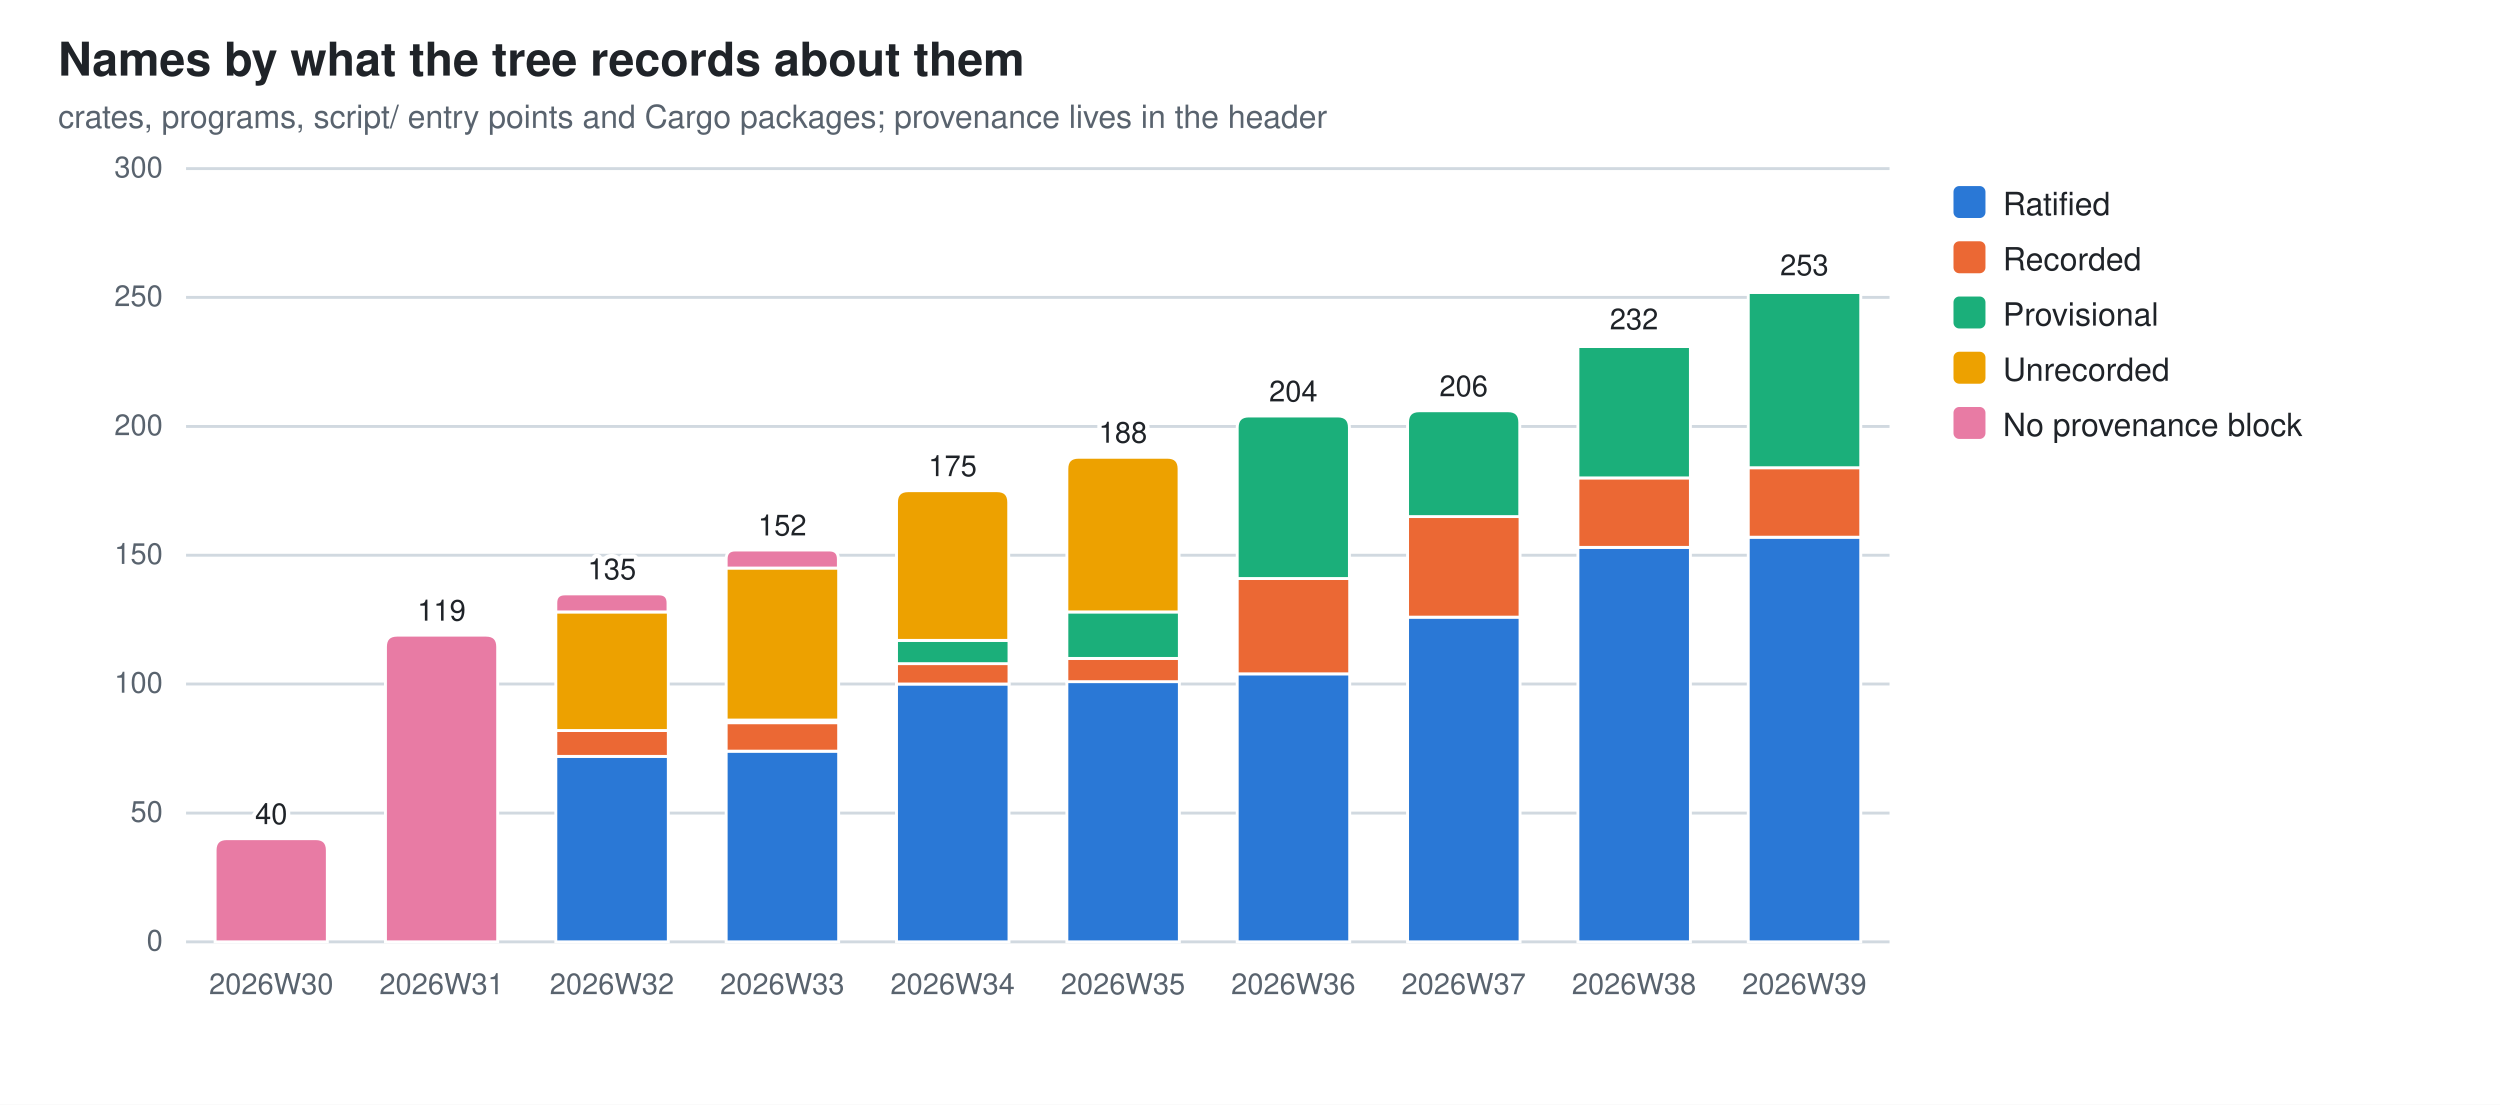
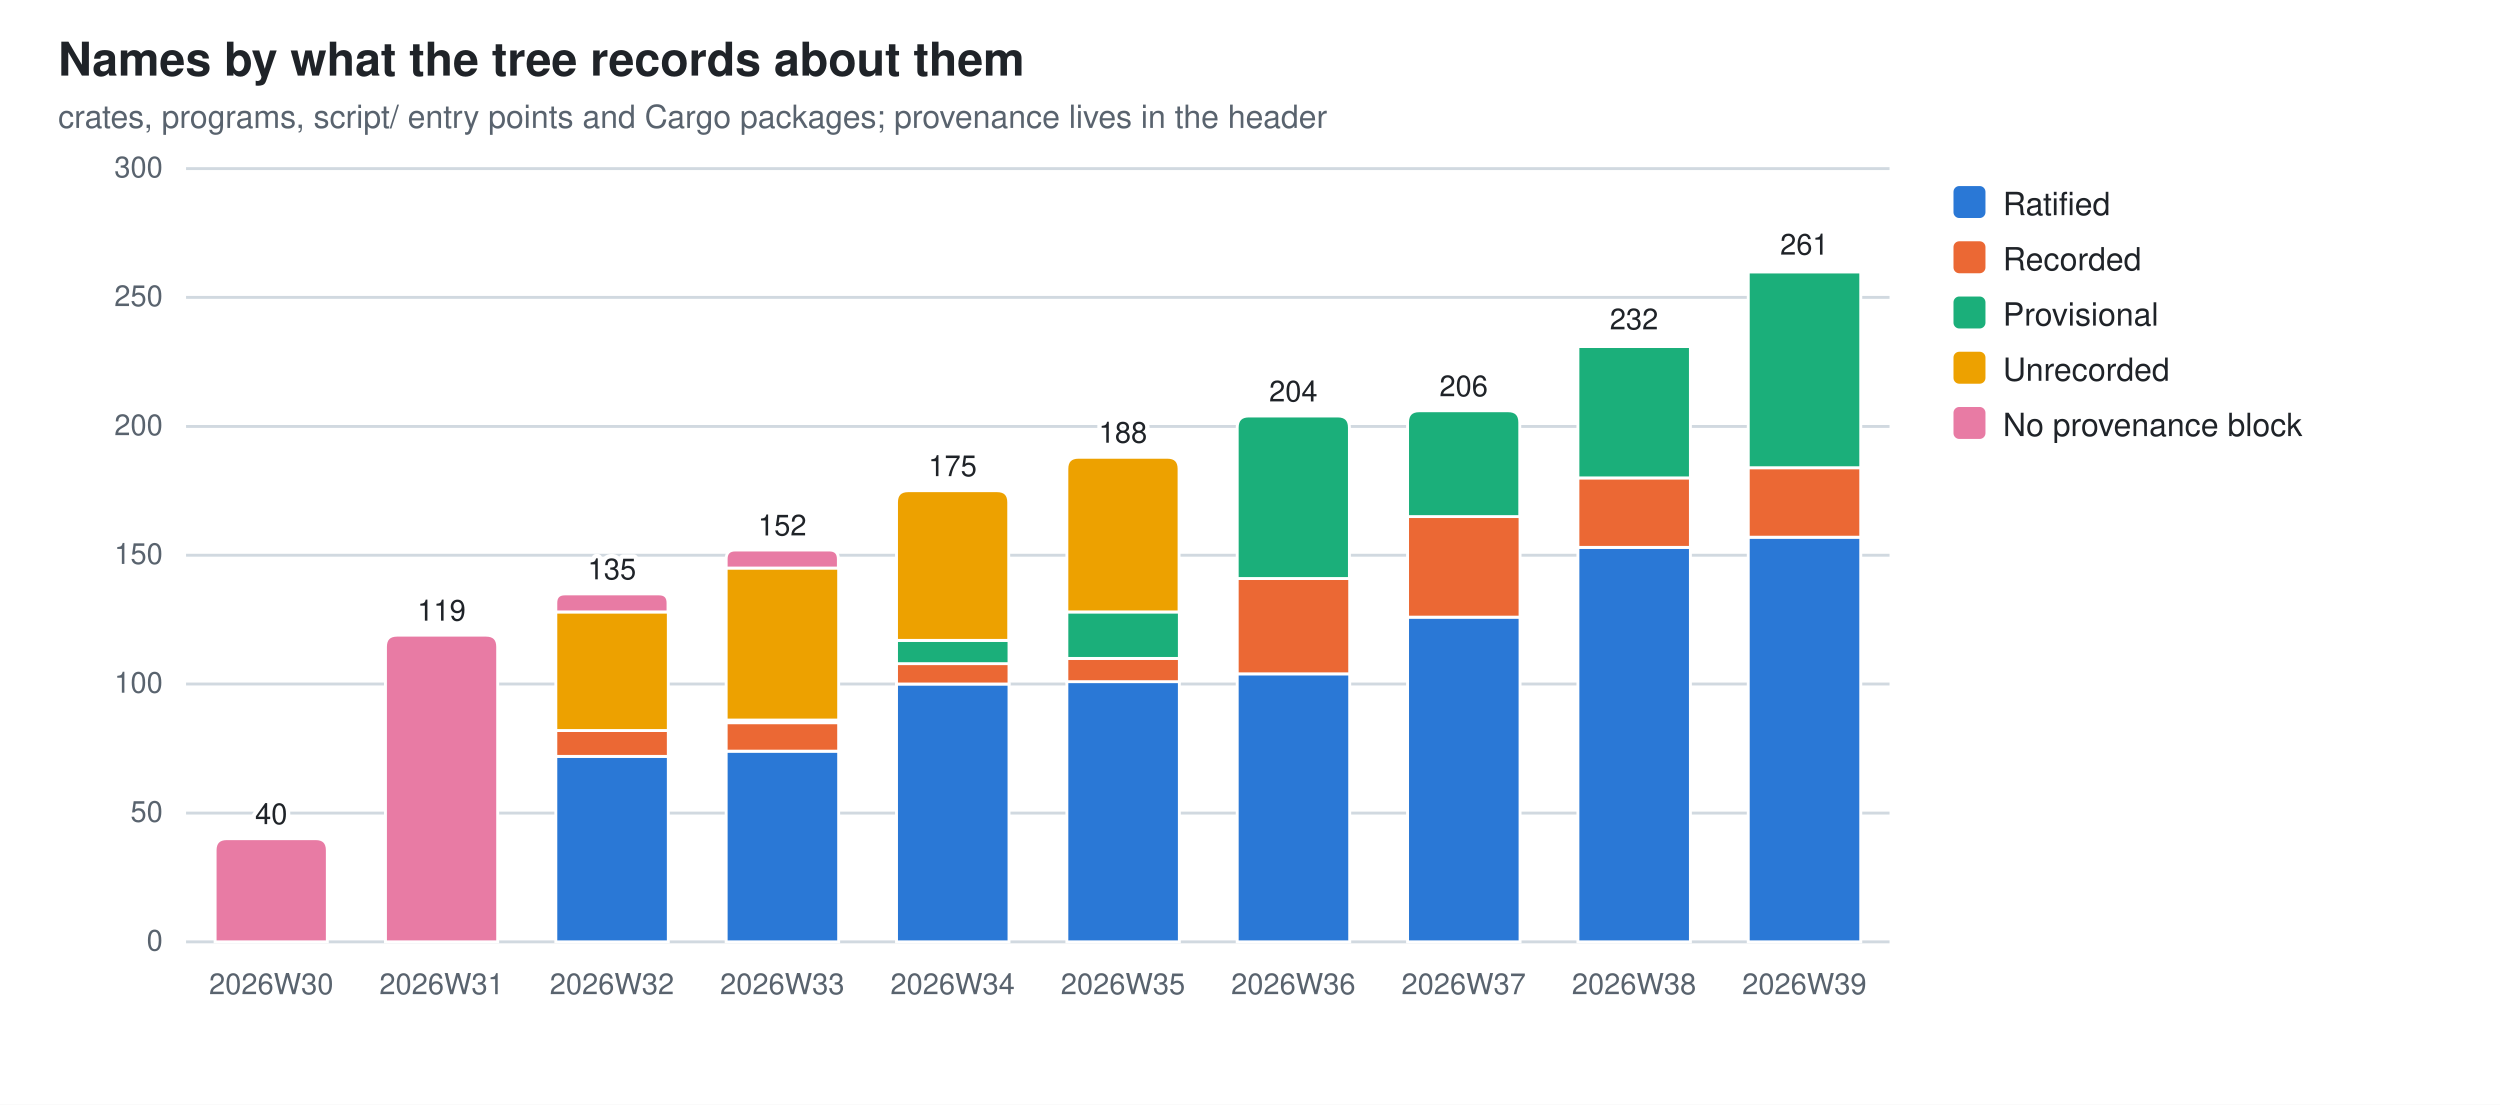
<svg xmlns="http://www.w3.org/2000/svg" width="860" height="380" viewBox="0 0 860 380" role="img" aria-label="Names by what the tree records about them">
  <style>
  .bg{fill:#ffffff} .fg{fill:#1f2328} .mut{fill:#59636e} .grid{stroke:#d1d9e0}
  .seg{stroke:#ffffff;stroke-width:1}
  .val{paint-order:stroke;stroke:#ffffff;stroke-width:3px;stroke-linejoin:round}
  .s0{fill:#2a78d6}  .s1{fill:#eb6834}  .s2{fill:#1baf7a}  .s3{fill:#eda100}  .s4{fill:#e87ba4}  .s5{fill:#008300}  .s6{fill:#4a3aa7}  .s7{fill:#e34948}
  @media (prefers-color-scheme: dark){
    .bg{fill:#0d1117} .fg{fill:#e6edf3} .mut{fill:#9198a1} .grid{stroke:#30363d}
    .seg{stroke:#0d1117} .val{stroke:#0d1117} .s0{fill:#3987e5} .s1{fill:#d95926} .s2{fill:#199e70} .s3{fill:#c98500} .s4{fill:#d55181} .s5{fill:#008300} .s6{fill:#9085e9} .s7{fill:#e66767}}
  text{font-family:-apple-system,BlinkMacSystemFont,"Segoe UI",Helvetica,Arial,sans-serif}
</style>
  <rect class="bg" width="860" height="380" />
  <text class="fg" x="20" y="26" font-size="16" font-weight="600">Names by what the tree records about them</text>
  <text class="mut" x="20" y="44" font-size="11">crates, programs, script/ entry points and Cargo packages; provenance lives in the header</text>
  <line class="grid" x1="64" y1="324.0" x2="650.0" y2="324.0" stroke-width="1" />
  <text class="mut" x="56" y="327.0" font-size="10" text-anchor="end">0</text>
  <line class="grid" x1="64" y1="279.7" x2="650.0" y2="279.7" stroke-width="1" />
  <text class="mut" x="56" y="282.7" font-size="10" text-anchor="end">50</text>
  <line class="grid" x1="64" y1="235.3" x2="650.0" y2="235.3" stroke-width="1" />
  <text class="mut" x="56" y="238.3" font-size="10" text-anchor="end">100</text>
  <line class="grid" x1="64" y1="191.0" x2="650.0" y2="191.0" stroke-width="1" />
  <text class="mut" x="56" y="194.0" font-size="10" text-anchor="end">150</text>
  <line class="grid" x1="64" y1="146.7" x2="650.0" y2="146.7" stroke-width="1" />
  <text class="mut" x="56" y="149.7" font-size="10" text-anchor="end">200</text>
  <line class="grid" x1="64" y1="102.3" x2="650.0" y2="102.3" stroke-width="1" />
  <text class="mut" x="56" y="105.3" font-size="10" text-anchor="end">250</text>
  <line class="grid" x1="64" y1="58.0" x2="650.0" y2="58.0" stroke-width="1" />
  <text class="mut" x="56" y="61.0" font-size="10" text-anchor="end">300</text>
  <path class="seg s4" d="M74.0,324.0 V292.5 Q74.0,288.5 78.0,288.5 H108.6 Q112.6,288.5 112.6,292.5 V324.0 Z" />
  <text class="mut" x="93.3" y="342" font-size="10" text-anchor="middle">2026W30</text>
  <text class="fg val" x="93.3" y="283.5" font-size="10" text-anchor="middle">40</text>
  <path class="seg s4" d="M132.6,324.0 V222.5 Q132.6,218.5 136.6,218.5 H167.2 Q171.2,218.5 171.2,222.5 V324.0 Z" />
  <text class="mut" x="151.9" y="342" font-size="10" text-anchor="middle">2026W31</text>
  <text class="fg val" x="151.9" y="213.5" font-size="10" text-anchor="middle">119</text>
  <rect class="seg s0" x="191.2" y="260.2" width="38.7" height="63.8" />
  <rect class="seg s1" x="191.2" y="251.3" width="38.7" height="8.9" />
  <rect class="seg s3" x="191.2" y="210.5" width="38.7" height="40.8" />
  <path class="seg s4" d="M191.2,210.5 V207.4 Q191.2,204.3 194.3,204.3 H226.7 Q229.8,204.3 229.8,207.4 V210.5 Z" />
  <text class="mut" x="210.5" y="342" font-size="10" text-anchor="middle">2026W32</text>
  <text class="fg val" x="210.5" y="199.3" font-size="10" text-anchor="middle">135</text>
  <rect class="seg s0" x="249.8" y="258.4" width="38.7" height="65.6" />
  <rect class="seg s1" x="249.8" y="248.6" width="38.7" height="9.8" />
  <rect class="seg s2" x="249.8" y="247.7" width="38.7" height="0.9" />
  <rect class="seg s3" x="249.8" y="195.4" width="38.7" height="52.3" />
  <path class="seg s4" d="M249.8,195.4 V192.3 Q249.8,189.2 252.9,189.2 H285.3 Q288.4,189.2 288.4,192.3 V195.4 Z" />
  <text class="mut" x="269.1" y="342" font-size="10" text-anchor="middle">2026W33</text>
  <text class="fg val" x="269.1" y="184.2" font-size="10" text-anchor="middle">152</text>
  <rect class="seg s0" x="308.4" y="235.3" width="38.7" height="88.7" />
  <rect class="seg s1" x="308.4" y="228.2" width="38.7" height="7.1" />
  <rect class="seg s2" x="308.4" y="220.3" width="38.7" height="8.0" />
  <path class="seg s3" d="M308.4,220.3 V172.8 Q308.4,168.8 312.4,168.8 H343.0 Q347.0,168.8 347.0,172.8 V220.3 Z" />
  <text class="mut" x="327.7" y="342" font-size="10" text-anchor="middle">2026W34</text>
  <text class="fg val" x="327.7" y="163.8" font-size="10" text-anchor="middle">175</text>
  <rect class="seg s0" x="367.0" y="234.4" width="38.7" height="89.6" />
  <rect class="seg s1" x="367.0" y="226.5" width="38.7" height="8.0" />
  <rect class="seg s2" x="367.0" y="210.5" width="38.7" height="16.0" />
  <path class="seg s3" d="M367.0,210.5 V161.3 Q367.0,157.3 371.0,157.3 H401.6 Q405.6,157.3 405.6,161.3 V210.5 Z" />
  <text class="mut" x="386.3" y="342" font-size="10" text-anchor="middle">2026W35</text>
  <text class="fg val" x="386.3" y="152.3" font-size="10" text-anchor="middle">188</text>
  <rect class="seg s0" x="425.6" y="231.8" width="38.7" height="92.2" />
  <rect class="seg s1" x="425.6" y="199.0" width="38.7" height="32.8" />
  <path class="seg s2" d="M425.6,199.0 V147.1 Q425.6,143.1 429.6,143.1 H460.2 Q464.2,143.1 464.2,147.1 V199.0 Z" />
  <text class="mut" x="444.9" y="342" font-size="10" text-anchor="middle">2026W36</text>
  <text class="fg val" x="444.9" y="138.1" font-size="10" text-anchor="middle">204</text>
  <rect class="seg s0" x="484.2" y="212.3" width="38.7" height="111.7" />
  <rect class="seg s1" x="484.2" y="177.7" width="38.7" height="34.6" />
  <path class="seg s2" d="M484.2,177.7 V145.3 Q484.2,141.3 488.2,141.3 H518.8 Q522.8,141.3 522.8,145.3 V177.7 Z" />
  <text class="mut" x="503.5" y="342" font-size="10" text-anchor="middle">2026W37</text>
  <text class="fg val" x="503.5" y="136.3" font-size="10" text-anchor="middle">206</text>
  <rect class="seg s0" x="542.8" y="188.3" width="38.7" height="135.7" />
  <rect class="seg s1" x="542.8" y="164.4" width="38.7" height="23.9" />
  <rect class="seg s2" x="542.8" y="119.2" width="38.7" height="45.2" />
  <path class="seg s3" d="M542.8,119.2 V118.7 Q542.8,118.3 543.2,118.3 H581.0 Q581.4,118.3 581.4,118.7 V119.2 Z" />
  <text class="mut" x="562.1" y="342" font-size="10" text-anchor="middle">2026W38</text>
  <text class="fg val" x="562.1" y="113.3" font-size="10" text-anchor="middle">232</text>
  <rect class="seg s0" x="601.4" y="184.8" width="38.7" height="139.2" />
  <rect class="seg s1" x="601.4" y="160.9" width="38.7" height="23.9" />
-   <rect class="seg s2" x="601.4" y="100.6" width="38.7" height="60.3" />
-   <path class="seg s3" d="M601.4,100.6 V100.1 Q601.4,99.7 601.8,99.7 H639.6 Q640.0,99.7 640.0,100.1 V100.6 Z" />
+   <rect class="seg s2" x="601.4" y="93.5" width="38.7" height="67.4" />
+   <path class="seg s3" d="M601.4,93.5 V93.0 Q601.4,92.6 601.8,92.6 H639.6 Q640.0,92.6 640.0,93.0 V93.5 Z" />
  <text class="mut" x="620.7" y="342" font-size="10" text-anchor="middle">2026W39</text>
-   <text class="fg val" x="620.7" y="94.7" font-size="10" text-anchor="middle">253</text>
+   <text class="fg val" x="620.7" y="87.6" font-size="10" text-anchor="middle">261</text>
  <rect class="s0" x="672" y="64" width="11" height="11" rx="2" />
  <text class="fg" y="74" font-size="11">
    <tspan x="689" dy="0">Ratified</tspan>
  </text>
  <rect class="s1" x="672" y="83" width="11" height="11" rx="2" />
  <text class="fg" y="93" font-size="11">
    <tspan x="689" dy="0">Recorded</tspan>
  </text>
  <rect class="s2" x="672" y="102" width="11" height="11" rx="2" />
  <text class="fg" y="112" font-size="11">
    <tspan x="689" dy="0">Provisional</tspan>
  </text>
  <rect class="s3" x="672" y="121" width="11" height="11" rx="2" />
  <text class="fg" y="131" font-size="11">
    <tspan x="689" dy="0">Unrecorded</tspan>
  </text>
  <rect class="s4" x="672" y="140" width="11" height="11" rx="2" />
  <text class="fg" y="150" font-size="11">
    <tspan x="689" dy="0">No provenance block</tspan>
  </text>
</svg>
